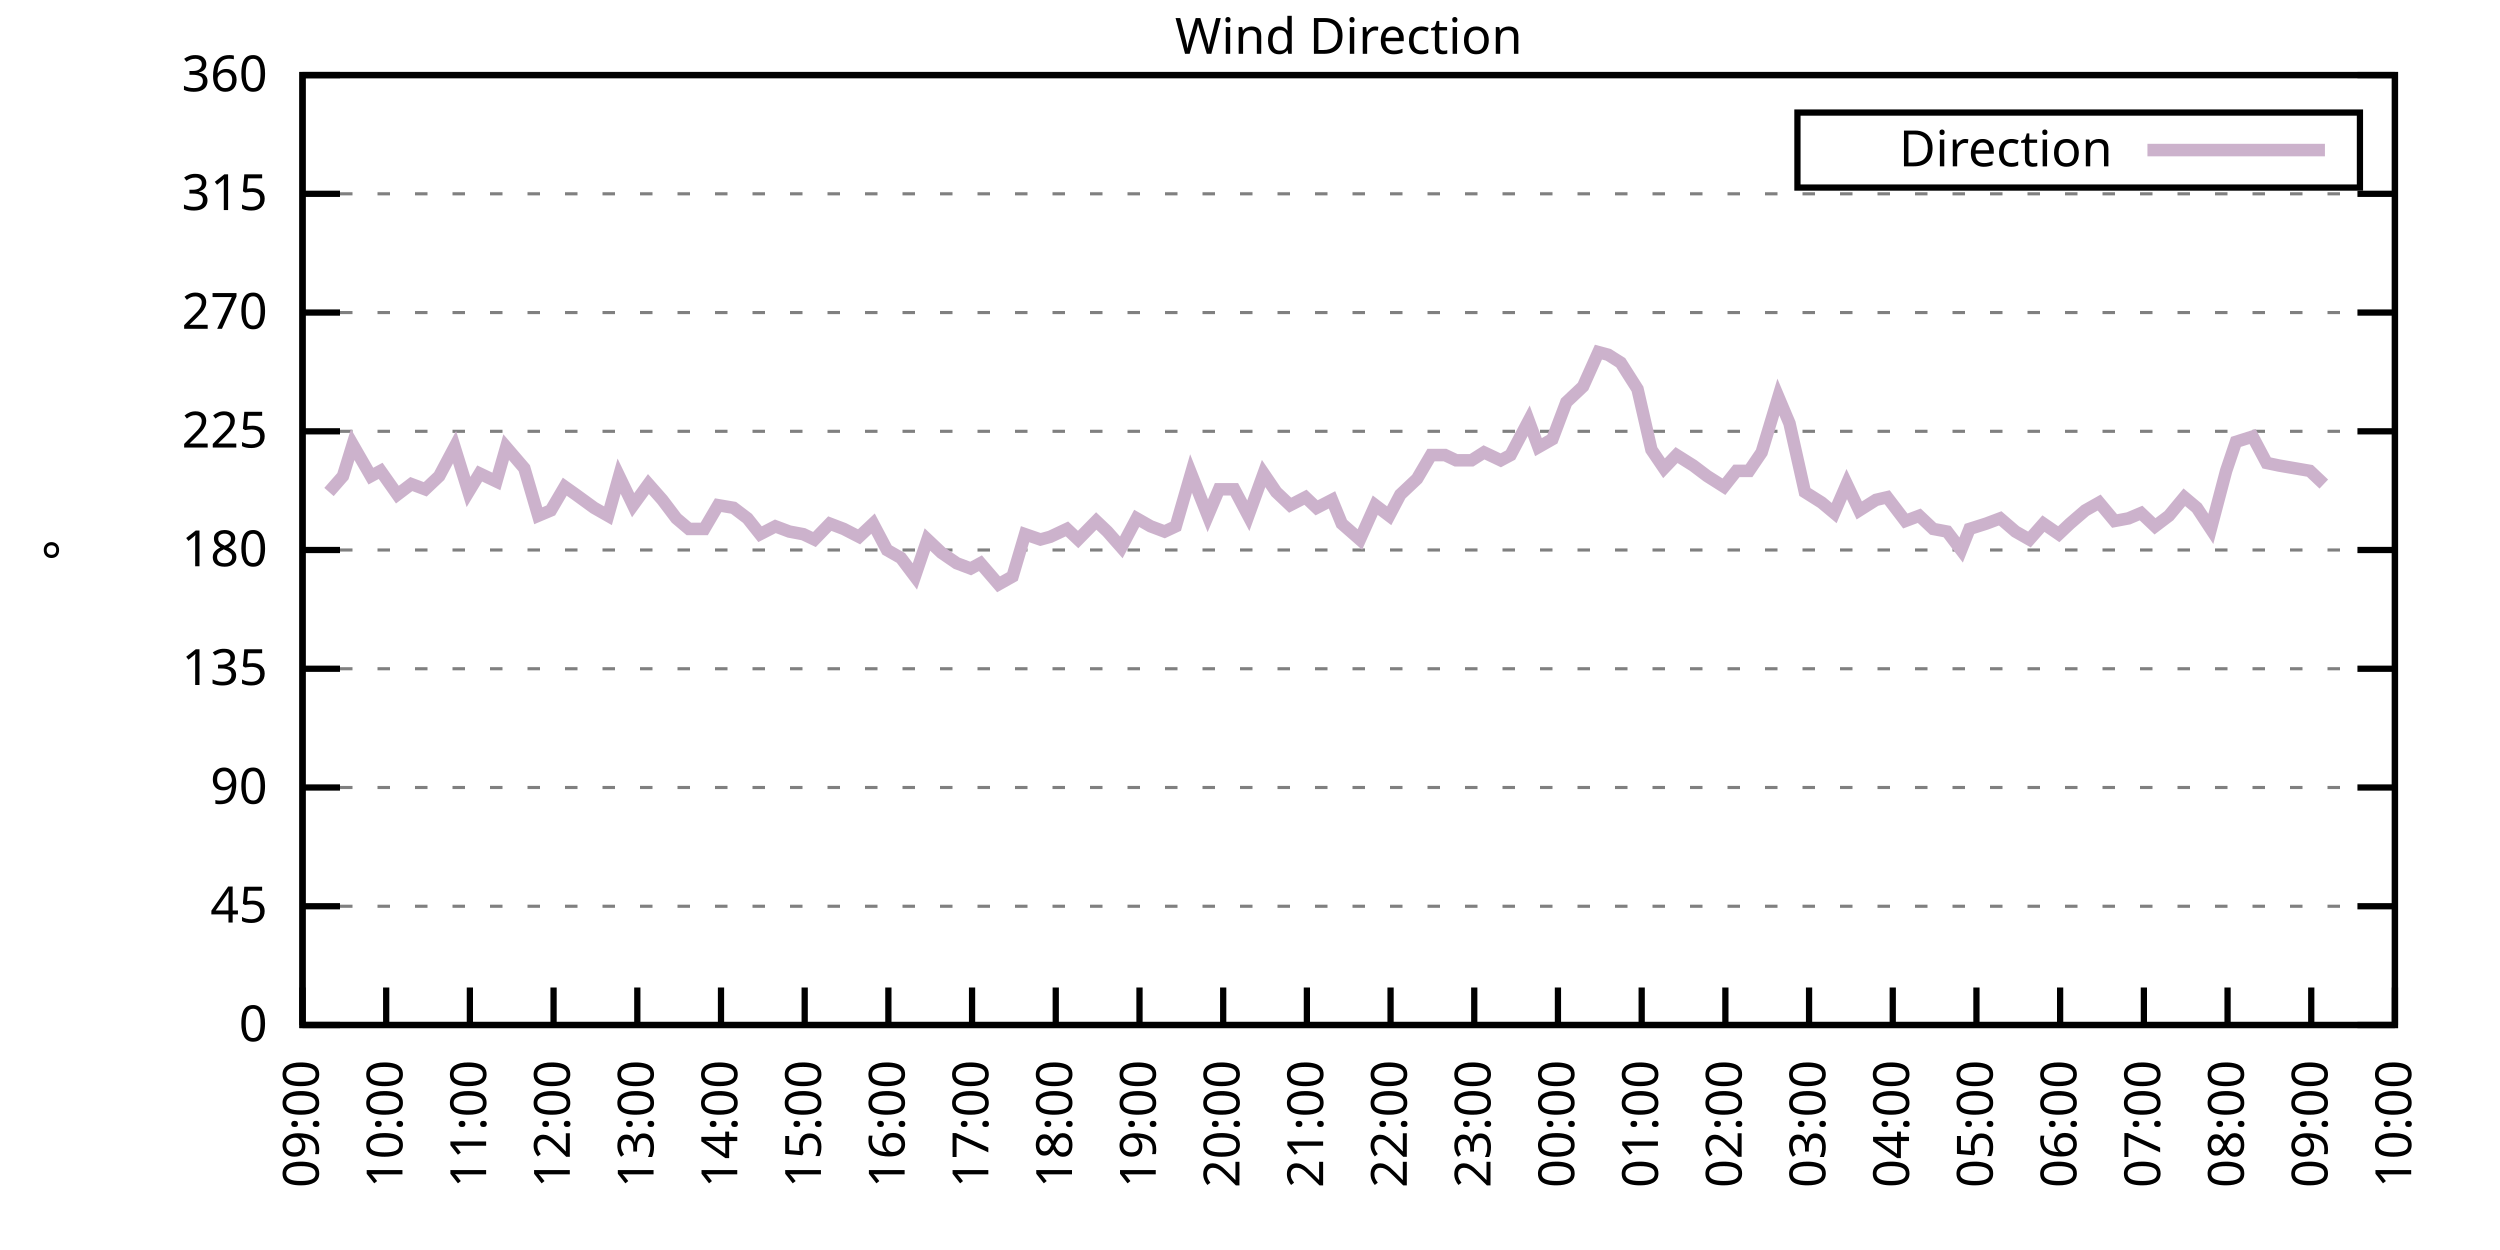
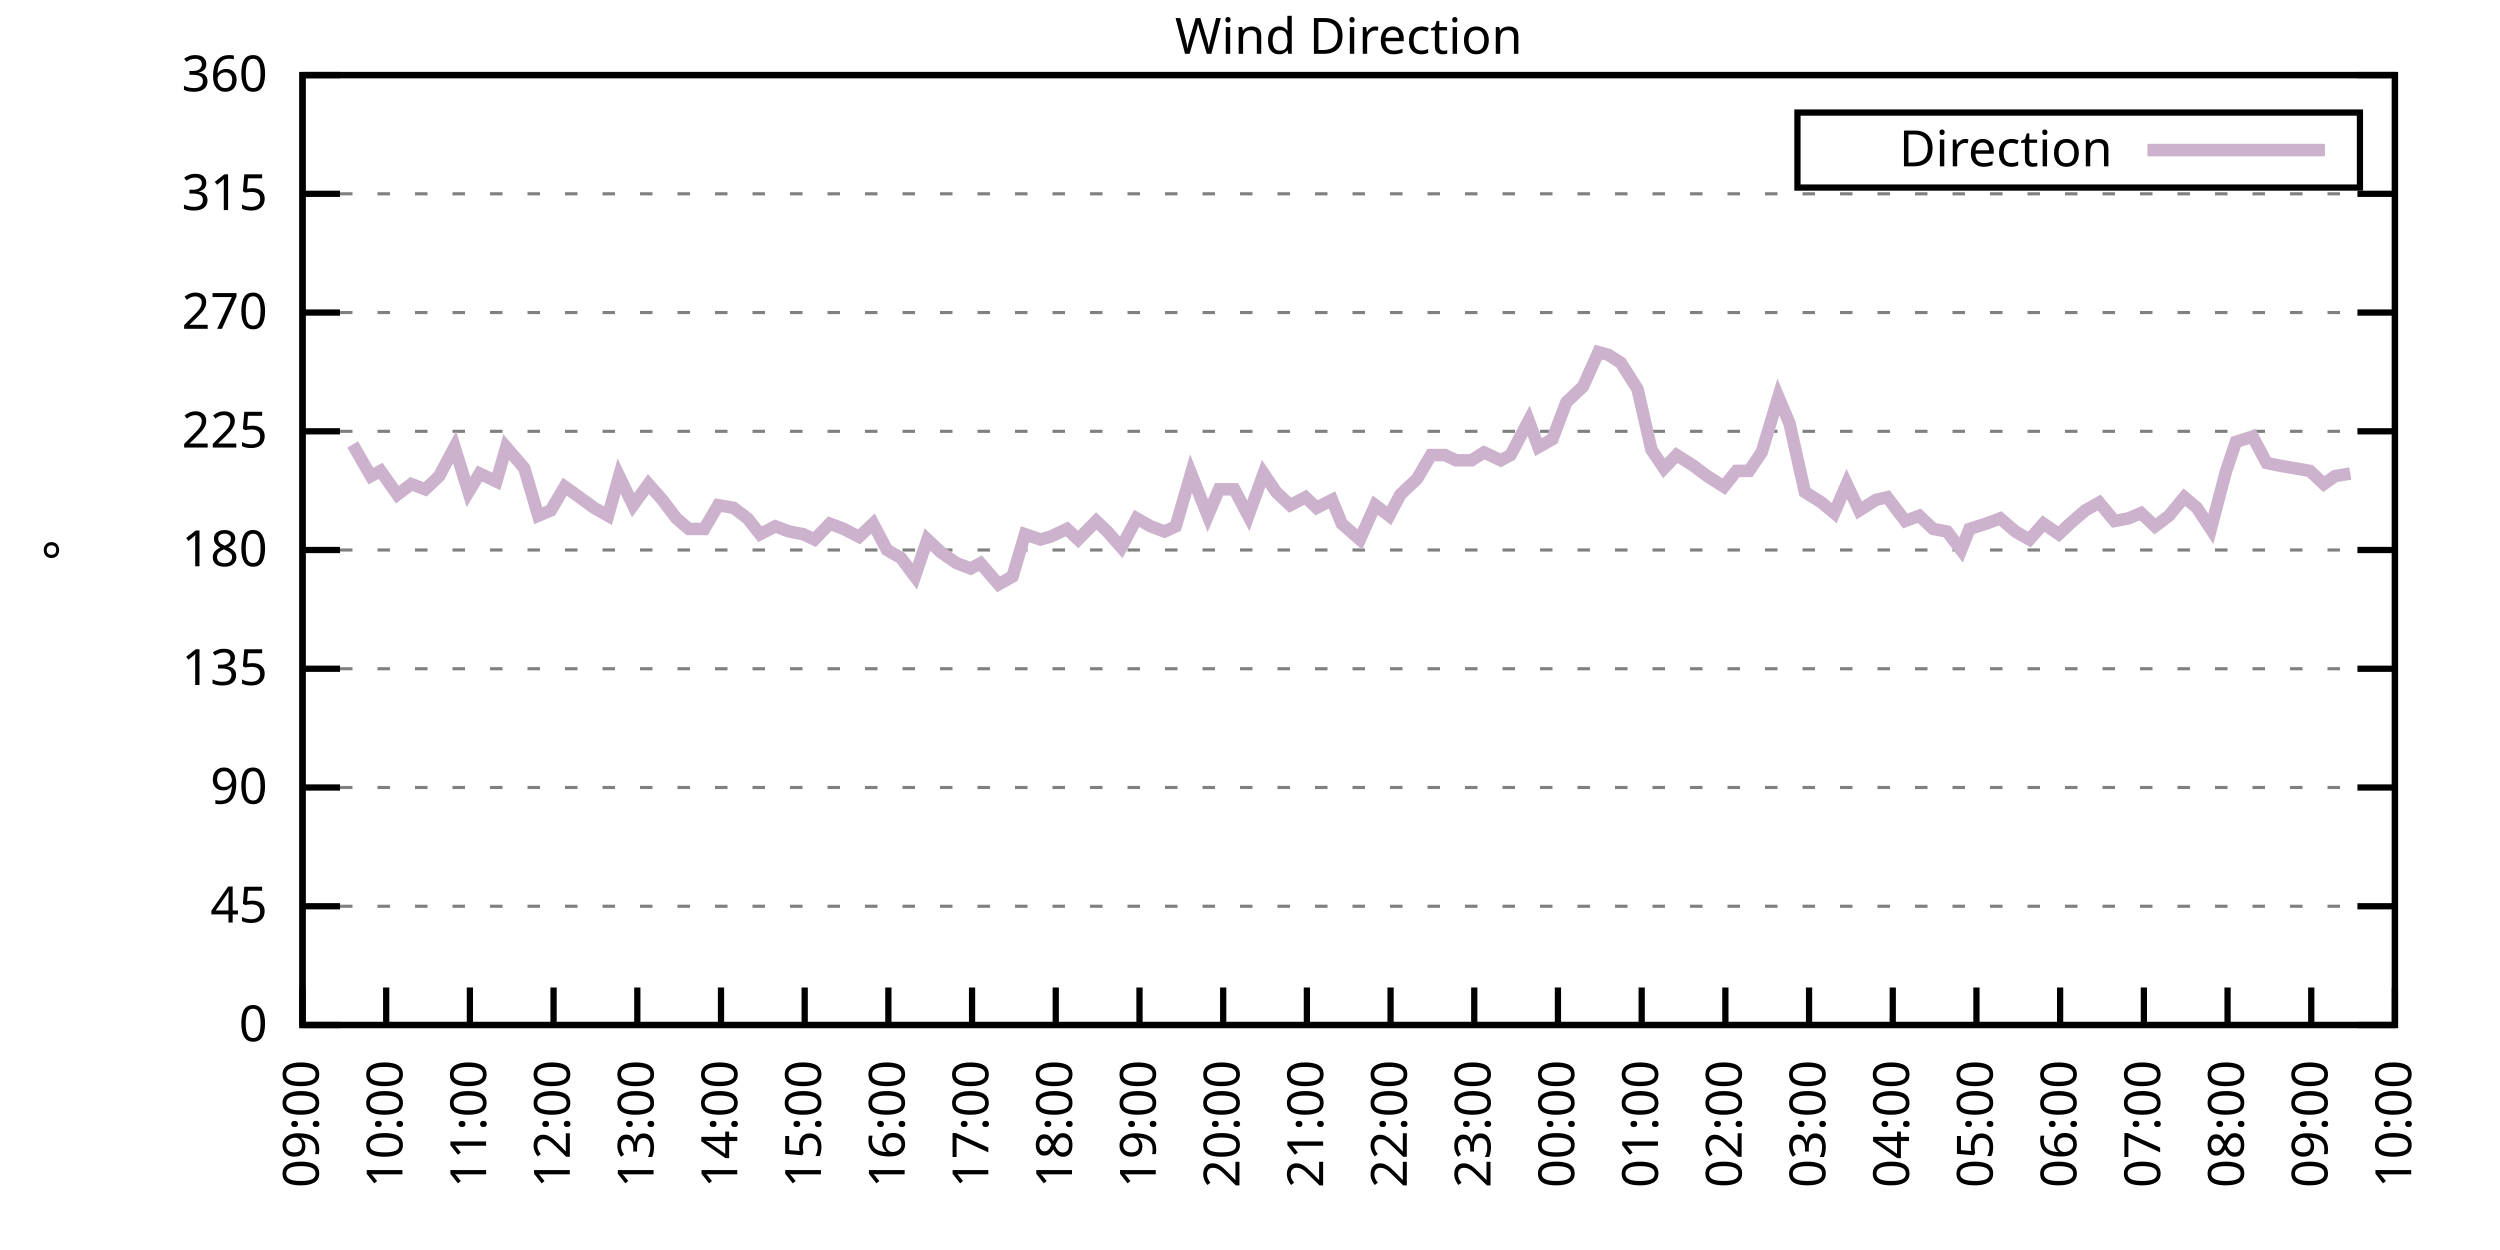
<svg xmlns="http://www.w3.org/2000/svg" xmlns:xlink="http://www.w3.org/1999/xlink" width="400" height="200" viewBox="0 0 400 200">
  <g id="gnuplot_canvas">
    <rect x="0" y="0" width="400" height="200" fill="none" />
    <defs>
      <circle id="gpDot" r="0.5" stroke-width="0.5" stroke="currentColor" />
      <path id="gpPt0" stroke-width="0.333" stroke="currentColor" d="M-1,0 h2 M0,-1 v2" />
      <path id="gpPt1" stroke-width="0.333" stroke="currentColor" d="M-1,-1 L1,1 M1,-1 L-1,1" />
      <path id="gpPt2" stroke-width="0.333" stroke="currentColor" d="M-1,0 L1,0 M0,-1 L0,1 M-1,-1 L1,1 M-1,1 L1,-1" />
      <rect id="gpPt3" stroke-width="0.333" stroke="currentColor" x="-1" y="-1" width="2" height="2" />
      <rect id="gpPt4" stroke-width="0.333" stroke="currentColor" fill="currentColor" x="-1" y="-1" width="2" height="2" />
      <circle id="gpPt5" stroke-width="0.333" stroke="currentColor" cx="0" cy="0" r="1" />
      <use xlink:href="#gpPt5" id="gpPt6" fill="currentColor" stroke="none" />
      <path id="gpPt7" stroke-width="0.333" stroke="currentColor" d="M0,-1.33 L-1.33,0.67 L1.33,0.67 z" />
      <use xlink:href="#gpPt7" id="gpPt8" fill="currentColor" stroke="none" />
      <use xlink:href="#gpPt7" id="gpPt9" stroke="currentColor" transform="rotate(180)" />
      <use xlink:href="#gpPt9" id="gpPt10" fill="currentColor" stroke="none" />
      <use xlink:href="#gpPt3" id="gpPt11" stroke="currentColor" transform="rotate(45)" />
      <use xlink:href="#gpPt11" id="gpPt12" fill="currentColor" stroke="none" />
      <path id="gpPt13" stroke-width="0.333" stroke="currentColor" d="M0,1.330 L1.265,0.411 L0.782,-1.067 L-0.782,-1.076 L-1.265,0.411 z" />
      <use xlink:href="#gpPt13" id="gpPt14" fill="currentColor" stroke="none" />
      <filter id="textbox" filterUnits="objectBoundingBox" x="0" y="0" height="1" width="1">
        <feFlood flood-color="white" flood-opacity="1" result="bgnd" />
        <feComposite in="SourceGraphic" in2="bgnd" operator="atop" />
      </filter>
      <filter id="greybox" filterUnits="objectBoundingBox" x="0" y="0" height="1" width="1">
        <feFlood flood-color="lightgrey" flood-opacity="1" result="grey" />
        <feComposite in="SourceGraphic" in2="grey" operator="atop" />
      </filter>
    </defs>
    <g fill="none" color="white" stroke="currentColor" stroke-width="1.00" stroke-linecap="butt" stroke-linejoin="miter">
</g>
    <g fill="none" color="black" stroke="currentColor" stroke-width="1.00" stroke-linecap="butt" stroke-linejoin="miter">
      <g stroke="none" shape-rendering="crispEdges">
        <polygon fill="rgb(255, 255, 255)" points="48.40,164.00 383.18,164.00 383.18,12.02 48.40,12.02 " />
      </g>
    </g>
    <g fill="none" color="black" stroke="currentColor" stroke-width="1.00" stroke-linecap="butt" stroke-linejoin="miter">
</g>
    <g fill="none" color="black" stroke="black" stroke-width="0.50" stroke-linecap="butt" stroke-linejoin="miter">
</g>
    <g fill="none" color="gray" stroke="currentColor" stroke-width="0.50" stroke-linecap="butt" stroke-linejoin="miter">
      <path stroke="gray" stroke-dasharray="2,4" class="gridline" d="M48.40,164.00 L383.19,164.00  " />
    </g>
    <g fill="none" color="gray" stroke="gray" stroke-width="1.00" stroke-linecap="butt" stroke-linejoin="miter">
</g>
    <g fill="none" color="black" stroke="currentColor" stroke-width="1.00" stroke-linecap="butt" stroke-linejoin="miter">
      <path stroke="black" d="M48.40,164.00 L54.40,164.00 M383.19,164.00 L377.19,164.00  " />
      <g transform="translate(42.80,166.60)" stroke="none" fill="black" font-family="Sans" font-size="8.00" text-anchor="end">
        <text>
          <tspan font-family="Sans"> 0</tspan>
        </text>
      </g>
    </g>
    <g fill="none" color="black" stroke="currentColor" stroke-width="1.00" stroke-linecap="butt" stroke-linejoin="miter">
</g>
    <g fill="none" color="black" stroke="black" stroke-width="0.50" stroke-linecap="butt" stroke-linejoin="miter">
</g>
    <g fill="none" color="gray" stroke="currentColor" stroke-width="0.50" stroke-linecap="butt" stroke-linejoin="miter">
      <path stroke="gray" stroke-dasharray="2,4" class="gridline" d="M48.40,145.00 L383.19,145.00  " />
    </g>
    <g fill="none" color="gray" stroke="gray" stroke-width="1.00" stroke-linecap="butt" stroke-linejoin="miter">
</g>
    <g fill="none" color="black" stroke="currentColor" stroke-width="1.00" stroke-linecap="butt" stroke-linejoin="miter">
      <path stroke="black" d="M48.40,145.00 L54.40,145.00 M383.19,145.00 L377.19,145.00  " />
      <g transform="translate(42.80,147.60)" stroke="none" fill="black" font-family="Sans" font-size="8.00" text-anchor="end">
        <text>
          <tspan font-family="Sans"> 45</tspan>
        </text>
      </g>
    </g>
    <g fill="none" color="black" stroke="currentColor" stroke-width="1.00" stroke-linecap="butt" stroke-linejoin="miter">
</g>
    <g fill="none" color="black" stroke="black" stroke-width="0.50" stroke-linecap="butt" stroke-linejoin="miter">
</g>
    <g fill="none" color="gray" stroke="currentColor" stroke-width="0.50" stroke-linecap="butt" stroke-linejoin="miter">
      <path stroke="gray" stroke-dasharray="2,4" class="gridline" d="M48.40,126.00 L383.19,126.00  " />
    </g>
    <g fill="none" color="gray" stroke="gray" stroke-width="1.00" stroke-linecap="butt" stroke-linejoin="miter">
</g>
    <g fill="none" color="black" stroke="currentColor" stroke-width="1.00" stroke-linecap="butt" stroke-linejoin="miter">
      <path stroke="black" d="M48.40,126.00 L54.40,126.00 M383.19,126.00 L377.19,126.00  " />
      <g transform="translate(42.80,128.60)" stroke="none" fill="black" font-family="Sans" font-size="8.00" text-anchor="end">
        <text>
          <tspan font-family="Sans"> 90</tspan>
        </text>
      </g>
    </g>
    <g fill="none" color="black" stroke="currentColor" stroke-width="1.00" stroke-linecap="butt" stroke-linejoin="miter">
</g>
    <g fill="none" color="black" stroke="black" stroke-width="0.50" stroke-linecap="butt" stroke-linejoin="miter">
</g>
    <g fill="none" color="gray" stroke="currentColor" stroke-width="0.50" stroke-linecap="butt" stroke-linejoin="miter">
      <path stroke="gray" stroke-dasharray="2,4" class="gridline" d="M48.40,107.00 L383.19,107.00  " />
    </g>
    <g fill="none" color="gray" stroke="gray" stroke-width="1.00" stroke-linecap="butt" stroke-linejoin="miter">
</g>
    <g fill="none" color="black" stroke="currentColor" stroke-width="1.00" stroke-linecap="butt" stroke-linejoin="miter">
      <path stroke="black" d="M48.40,107.00 L54.40,107.00 M383.19,107.00 L377.19,107.00  " />
      <g transform="translate(42.80,109.60)" stroke="none" fill="black" font-family="Sans" font-size="8.00" text-anchor="end">
        <text>
          <tspan font-family="Sans"> 135</tspan>
        </text>
      </g>
    </g>
    <g fill="none" color="black" stroke="currentColor" stroke-width="1.00" stroke-linecap="butt" stroke-linejoin="miter">
</g>
    <g fill="none" color="black" stroke="black" stroke-width="0.50" stroke-linecap="butt" stroke-linejoin="miter">
</g>
    <g fill="none" color="gray" stroke="currentColor" stroke-width="0.50" stroke-linecap="butt" stroke-linejoin="miter">
      <path stroke="gray" stroke-dasharray="2,4" class="gridline" d="M48.40,88.00 L383.19,88.00  " />
    </g>
    <g fill="none" color="gray" stroke="gray" stroke-width="1.00" stroke-linecap="butt" stroke-linejoin="miter">
</g>
    <g fill="none" color="black" stroke="currentColor" stroke-width="1.00" stroke-linecap="butt" stroke-linejoin="miter">
      <path stroke="black" d="M48.40,88.00 L54.40,88.00 M383.19,88.00 L377.19,88.00  " />
      <g transform="translate(42.80,90.60)" stroke="none" fill="black" font-family="Sans" font-size="8.00" text-anchor="end">
        <text>
          <tspan font-family="Sans"> 180</tspan>
        </text>
      </g>
    </g>
    <g fill="none" color="black" stroke="currentColor" stroke-width="1.00" stroke-linecap="butt" stroke-linejoin="miter">
</g>
    <g fill="none" color="black" stroke="black" stroke-width="0.50" stroke-linecap="butt" stroke-linejoin="miter">
</g>
    <g fill="none" color="gray" stroke="currentColor" stroke-width="0.50" stroke-linecap="butt" stroke-linejoin="miter">
      <path stroke="gray" stroke-dasharray="2,4" class="gridline" d="M48.40,69.01 L383.19,69.01  " />
    </g>
    <g fill="none" color="gray" stroke="gray" stroke-width="1.00" stroke-linecap="butt" stroke-linejoin="miter">
</g>
    <g fill="none" color="black" stroke="currentColor" stroke-width="1.00" stroke-linecap="butt" stroke-linejoin="miter">
      <path stroke="black" d="M48.40,69.01 L54.40,69.01 M383.19,69.01 L377.19,69.01  " />
      <g transform="translate(42.80,71.61)" stroke="none" fill="black" font-family="Sans" font-size="8.00" text-anchor="end">
        <text>
          <tspan font-family="Sans"> 225</tspan>
        </text>
      </g>
    </g>
    <g fill="none" color="black" stroke="currentColor" stroke-width="1.00" stroke-linecap="butt" stroke-linejoin="miter">
</g>
    <g fill="none" color="black" stroke="black" stroke-width="0.50" stroke-linecap="butt" stroke-linejoin="miter">
</g>
    <g fill="none" color="gray" stroke="currentColor" stroke-width="0.50" stroke-linecap="butt" stroke-linejoin="miter">
      <path stroke="gray" stroke-dasharray="2,4" class="gridline" d="M48.40,50.01 L383.19,50.01  " />
    </g>
    <g fill="none" color="gray" stroke="gray" stroke-width="1.00" stroke-linecap="butt" stroke-linejoin="miter">
</g>
    <g fill="none" color="black" stroke="currentColor" stroke-width="1.00" stroke-linecap="butt" stroke-linejoin="miter">
      <path stroke="black" d="M48.40,50.01 L54.40,50.01 M383.19,50.01 L377.19,50.01  " />
      <g transform="translate(42.80,52.61)" stroke="none" fill="black" font-family="Sans" font-size="8.00" text-anchor="end">
        <text>
          <tspan font-family="Sans"> 270</tspan>
        </text>
      </g>
    </g>
    <g fill="none" color="black" stroke="currentColor" stroke-width="1.00" stroke-linecap="butt" stroke-linejoin="miter">
</g>
    <g fill="none" color="black" stroke="black" stroke-width="0.50" stroke-linecap="butt" stroke-linejoin="miter">
</g>
    <g fill="none" color="gray" stroke="currentColor" stroke-width="0.50" stroke-linecap="butt" stroke-linejoin="miter">
      <path stroke="gray" stroke-dasharray="2,4" class="gridline" d="M48.40,31.01 L383.19,31.01  " />
    </g>
    <g fill="none" color="gray" stroke="gray" stroke-width="1.00" stroke-linecap="butt" stroke-linejoin="miter">
</g>
    <g fill="none" color="black" stroke="currentColor" stroke-width="1.00" stroke-linecap="butt" stroke-linejoin="miter">
      <path stroke="black" d="M48.40,31.01 L54.40,31.01 M383.19,31.01 L377.19,31.01  " />
      <g transform="translate(42.80,33.61)" stroke="none" fill="black" font-family="Sans" font-size="8.00" text-anchor="end">
        <text>
          <tspan font-family="Sans"> 315</tspan>
        </text>
      </g>
    </g>
    <g fill="none" color="black" stroke="currentColor" stroke-width="1.00" stroke-linecap="butt" stroke-linejoin="miter">
</g>
    <g fill="none" color="black" stroke="black" stroke-width="0.50" stroke-linecap="butt" stroke-linejoin="miter">
</g>
    <g fill="none" color="gray" stroke="currentColor" stroke-width="0.50" stroke-linecap="butt" stroke-linejoin="miter">
      <path stroke="gray" stroke-dasharray="2,4" class="gridline" d="M48.40,12.01 L383.19,12.01  " />
    </g>
    <g fill="none" color="gray" stroke="gray" stroke-width="1.00" stroke-linecap="butt" stroke-linejoin="miter">
</g>
    <g fill="none" color="black" stroke="currentColor" stroke-width="1.00" stroke-linecap="butt" stroke-linejoin="miter">
      <path stroke="black" d="M48.40,12.01 L54.40,12.01 M383.19,12.01 L377.19,12.01  " />
      <g transform="translate(42.80,14.61)" stroke="none" fill="black" font-family="Sans" font-size="8.00" text-anchor="end">
        <text>
          <tspan font-family="Sans"> 360</tspan>
        </text>
      </g>
    </g>
    <g fill="none" color="black" stroke="currentColor" stroke-width="1.00" stroke-linecap="butt" stroke-linejoin="miter">
      <path stroke="black" d="M48.40,164.00 L48.40,158.00  " />
      <g transform="translate(51.00,169.60) rotate(270.00)" stroke="none" fill="black" font-family="Sans" font-size="8.00" text-anchor="end">
        <text>
          <tspan font-family="Sans">09:00</tspan>
        </text>
      </g>
    </g>
    <g fill="none" color="black" stroke="currentColor" stroke-width="1.00" stroke-linecap="butt" stroke-linejoin="miter">
      <path stroke="black" d="M61.79,164.00 L61.79,158.00  " />
      <g transform="translate(64.39,169.60) rotate(270.00)" stroke="none" fill="black" font-family="Sans" font-size="8.00" text-anchor="end">
        <text>
          <tspan font-family="Sans">10:00</tspan>
        </text>
      </g>
    </g>
    <g fill="none" color="black" stroke="currentColor" stroke-width="1.00" stroke-linecap="butt" stroke-linejoin="miter">
      <path stroke="black" d="M75.18,164.00 L75.18,158.00  " />
      <g transform="translate(77.78,169.60) rotate(270.00)" stroke="none" fill="black" font-family="Sans" font-size="8.00" text-anchor="end">
        <text>
          <tspan font-family="Sans">11:00</tspan>
        </text>
      </g>
    </g>
    <g fill="none" color="black" stroke="currentColor" stroke-width="1.00" stroke-linecap="butt" stroke-linejoin="miter">
      <path stroke="black" d="M88.57,164.00 L88.57,158.00  " />
      <g transform="translate(91.17,169.60) rotate(270.00)" stroke="none" fill="black" font-family="Sans" font-size="8.00" text-anchor="end">
        <text>
          <tspan font-family="Sans">12:00</tspan>
        </text>
      </g>
    </g>
    <g fill="none" color="black" stroke="currentColor" stroke-width="1.00" stroke-linecap="butt" stroke-linejoin="miter">
      <path stroke="black" d="M101.97,164.00 L101.97,158.00  " />
      <g transform="translate(104.57,169.60) rotate(270.00)" stroke="none" fill="black" font-family="Sans" font-size="8.00" text-anchor="end">
        <text>
          <tspan font-family="Sans">13:00</tspan>
        </text>
      </g>
    </g>
    <g fill="none" color="black" stroke="currentColor" stroke-width="1.00" stroke-linecap="butt" stroke-linejoin="miter">
      <path stroke="black" d="M115.36,164.00 L115.36,158.00  " />
      <g transform="translate(117.96,169.60) rotate(270.00)" stroke="none" fill="black" font-family="Sans" font-size="8.00" text-anchor="end">
        <text>
          <tspan font-family="Sans">14:00</tspan>
        </text>
      </g>
    </g>
    <g fill="none" color="black" stroke="currentColor" stroke-width="1.00" stroke-linecap="butt" stroke-linejoin="miter">
      <path stroke="black" d="M128.75,164.00 L128.75,158.00  " />
      <g transform="translate(131.35,169.60) rotate(270.00)" stroke="none" fill="black" font-family="Sans" font-size="8.00" text-anchor="end">
        <text>
          <tspan font-family="Sans">15:00</tspan>
        </text>
      </g>
    </g>
    <g fill="none" color="black" stroke="currentColor" stroke-width="1.00" stroke-linecap="butt" stroke-linejoin="miter">
      <path stroke="black" d="M142.14,164.00 L142.14,158.00  " />
      <g transform="translate(144.74,169.60) rotate(270.00)" stroke="none" fill="black" font-family="Sans" font-size="8.00" text-anchor="end">
        <text>
          <tspan font-family="Sans">16:00</tspan>
        </text>
      </g>
    </g>
    <g fill="none" color="black" stroke="currentColor" stroke-width="1.00" stroke-linecap="butt" stroke-linejoin="miter">
      <path stroke="black" d="M155.53,164.00 L155.53,158.00  " />
      <g transform="translate(158.13,169.60) rotate(270.00)" stroke="none" fill="black" font-family="Sans" font-size="8.00" text-anchor="end">
        <text>
          <tspan font-family="Sans">17:00</tspan>
        </text>
      </g>
    </g>
    <g fill="none" color="black" stroke="currentColor" stroke-width="1.00" stroke-linecap="butt" stroke-linejoin="miter">
      <path stroke="black" d="M168.92,164.00 L168.92,158.00  " />
      <g transform="translate(171.52,169.60) rotate(270.00)" stroke="none" fill="black" font-family="Sans" font-size="8.00" text-anchor="end">
        <text>
          <tspan font-family="Sans">18:00</tspan>
        </text>
      </g>
    </g>
    <g fill="none" color="black" stroke="currentColor" stroke-width="1.00" stroke-linecap="butt" stroke-linejoin="miter">
      <path stroke="black" d="M182.32,164.00 L182.32,158.00  " />
      <g transform="translate(184.92,169.60) rotate(270.00)" stroke="none" fill="black" font-family="Sans" font-size="8.00" text-anchor="end">
        <text>
          <tspan font-family="Sans">19:00</tspan>
        </text>
      </g>
    </g>
    <g fill="none" color="black" stroke="currentColor" stroke-width="1.00" stroke-linecap="butt" stroke-linejoin="miter">
      <path stroke="black" d="M195.71,164.00 L195.71,158.00  " />
      <g transform="translate(198.31,169.60) rotate(270.00)" stroke="none" fill="black" font-family="Sans" font-size="8.00" text-anchor="end">
        <text>
          <tspan font-family="Sans">20:00</tspan>
        </text>
      </g>
    </g>
    <g fill="none" color="black" stroke="currentColor" stroke-width="1.00" stroke-linecap="butt" stroke-linejoin="miter">
      <path stroke="black" d="M209.10,164.00 L209.10,158.00  " />
      <g transform="translate(211.70,169.60) rotate(270.00)" stroke="none" fill="black" font-family="Sans" font-size="8.00" text-anchor="end">
        <text>
          <tspan font-family="Sans">21:00</tspan>
        </text>
      </g>
    </g>
    <g fill="none" color="black" stroke="currentColor" stroke-width="1.00" stroke-linecap="butt" stroke-linejoin="miter">
      <path stroke="black" d="M222.49,164.00 L222.49,158.00  " />
      <g transform="translate(225.09,169.60) rotate(270.00)" stroke="none" fill="black" font-family="Sans" font-size="8.00" text-anchor="end">
        <text>
          <tspan font-family="Sans">22:00</tspan>
        </text>
      </g>
    </g>
    <g fill="none" color="black" stroke="currentColor" stroke-width="1.00" stroke-linecap="butt" stroke-linejoin="miter">
      <path stroke="black" d="M235.88,164.00 L235.88,158.00  " />
      <g transform="translate(238.48,169.60) rotate(270.00)" stroke="none" fill="black" font-family="Sans" font-size="8.00" text-anchor="end">
        <text>
          <tspan font-family="Sans">23:00</tspan>
        </text>
      </g>
    </g>
    <g fill="none" color="black" stroke="currentColor" stroke-width="1.00" stroke-linecap="butt" stroke-linejoin="miter">
      <path stroke="black" d="M249.27,164.00 L249.27,158.00  " />
      <g transform="translate(251.87,169.60) rotate(270.00)" stroke="none" fill="black" font-family="Sans" font-size="8.00" text-anchor="end">
        <text>
          <tspan font-family="Sans">00:00</tspan>
        </text>
      </g>
    </g>
    <g fill="none" color="black" stroke="currentColor" stroke-width="1.00" stroke-linecap="butt" stroke-linejoin="miter">
      <path stroke="black" d="M262.67,164.00 L262.67,158.00  " />
      <g transform="translate(265.27,169.60) rotate(270.00)" stroke="none" fill="black" font-family="Sans" font-size="8.00" text-anchor="end">
        <text>
          <tspan font-family="Sans">01:00</tspan>
        </text>
      </g>
    </g>
    <g fill="none" color="black" stroke="currentColor" stroke-width="1.00" stroke-linecap="butt" stroke-linejoin="miter">
      <path stroke="black" d="M276.06,164.00 L276.06,158.00  " />
      <g transform="translate(278.66,169.60) rotate(270.00)" stroke="none" fill="black" font-family="Sans" font-size="8.00" text-anchor="end">
        <text>
          <tspan font-family="Sans">02:00</tspan>
        </text>
      </g>
    </g>
    <g fill="none" color="black" stroke="currentColor" stroke-width="1.00" stroke-linecap="butt" stroke-linejoin="miter">
      <path stroke="black" d="M289.45,164.00 L289.45,158.00  " />
      <g transform="translate(292.05,169.60) rotate(270.00)" stroke="none" fill="black" font-family="Sans" font-size="8.00" text-anchor="end">
        <text>
          <tspan font-family="Sans">03:00</tspan>
        </text>
      </g>
    </g>
    <g fill="none" color="black" stroke="currentColor" stroke-width="1.00" stroke-linecap="butt" stroke-linejoin="miter">
      <path stroke="black" d="M302.84,164.00 L302.84,158.00  " />
      <g transform="translate(305.44,169.60) rotate(270.00)" stroke="none" fill="black" font-family="Sans" font-size="8.00" text-anchor="end">
        <text>
          <tspan font-family="Sans">04:00</tspan>
        </text>
      </g>
    </g>
    <g fill="none" color="black" stroke="currentColor" stroke-width="1.00" stroke-linecap="butt" stroke-linejoin="miter">
      <path stroke="black" d="M316.23,164.00 L316.23,158.00  " />
      <g transform="translate(318.83,169.60) rotate(270.00)" stroke="none" fill="black" font-family="Sans" font-size="8.00" text-anchor="end">
        <text>
          <tspan font-family="Sans">05:00</tspan>
        </text>
      </g>
    </g>
    <g fill="none" color="black" stroke="currentColor" stroke-width="1.00" stroke-linecap="butt" stroke-linejoin="miter">
      <path stroke="black" d="M329.62,164.00 L329.62,158.00  " />
      <g transform="translate(332.22,169.60) rotate(270.00)" stroke="none" fill="black" font-family="Sans" font-size="8.00" text-anchor="end">
        <text>
          <tspan font-family="Sans">06:00</tspan>
        </text>
      </g>
    </g>
    <g fill="none" color="black" stroke="currentColor" stroke-width="1.00" stroke-linecap="butt" stroke-linejoin="miter">
      <path stroke="black" d="M343.02,164.00 L343.02,158.00  " />
      <g transform="translate(345.62,169.60) rotate(270.00)" stroke="none" fill="black" font-family="Sans" font-size="8.00" text-anchor="end">
        <text>
          <tspan font-family="Sans">07:00</tspan>
        </text>
      </g>
    </g>
    <g fill="none" color="black" stroke="currentColor" stroke-width="1.00" stroke-linecap="butt" stroke-linejoin="miter">
      <path stroke="black" d="M356.41,164.00 L356.41,158.00  " />
      <g transform="translate(359.01,169.60) rotate(270.00)" stroke="none" fill="black" font-family="Sans" font-size="8.00" text-anchor="end">
        <text>
          <tspan font-family="Sans">08:00</tspan>
        </text>
      </g>
    </g>
    <g fill="none" color="black" stroke="currentColor" stroke-width="1.00" stroke-linecap="butt" stroke-linejoin="miter">
      <path stroke="black" d="M369.80,164.00 L369.80,158.00  " />
      <g transform="translate(372.40,169.60) rotate(270.00)" stroke="none" fill="black" font-family="Sans" font-size="8.00" text-anchor="end">
        <text>
          <tspan font-family="Sans">09:00</tspan>
        </text>
      </g>
    </g>
    <g fill="none" color="black" stroke="currentColor" stroke-width="1.00" stroke-linecap="butt" stroke-linejoin="miter">
      <path stroke="black" d="M383.19,164.00 L383.19,158.00  " />
      <g transform="translate(385.79,169.60) rotate(270.00)" stroke="none" fill="black" font-family="Sans" font-size="8.00" text-anchor="end">
        <text>
          <tspan font-family="Sans">10:00</tspan>
        </text>
      </g>
    </g>
    <g fill="none" color="black" stroke="currentColor" stroke-width="1.00" stroke-linecap="butt" stroke-linejoin="miter">
</g>
    <g fill="none" color="black" stroke="currentColor" stroke-width="1.00" stroke-linecap="butt" stroke-linejoin="miter">
      <path stroke="black" d="M48.40,12.01 L48.40,164.00 L383.19,164.00 L383.19,12.01 L48.40,12.01 Z  " />
    </g>
    <g fill="none" color="black" stroke="currentColor" stroke-width="1.00" stroke-linecap="butt" stroke-linejoin="miter">
</g>
    <g fill="none" color="black" stroke="currentColor" stroke-width="1.00" stroke-linecap="butt" stroke-linejoin="miter">
      <path stroke="black" d="M287.59,30.01 L287.59,18.01 L377.59,18.01 L377.59,30.01 L287.59,30.01 Z  " />
    </g>
    <g id="Wind_direction_plot_1">
      <g fill="none" color="white" stroke="black" stroke-width="2.00" stroke-linecap="butt" stroke-linejoin="miter">
</g>
      <g fill="none" color="black" stroke="currentColor" stroke-width="2.00" stroke-linecap="butt" stroke-linejoin="miter">
        <g transform="translate(337.99,26.61)" stroke="none" fill="black" font-family="Sans" font-size="8.00" text-anchor="end">
          <text>
            <tspan font-family="Sans">Direction</tspan>
          </text>
        </g>
      </g>
      <g fill="none" color="black" stroke="currentColor" stroke-width="2.00" stroke-linecap="butt" stroke-linejoin="miter">
-         <path stroke="rgb(204, 178, 204)" d="M343.59,24.01 L371.99,24.01 M52.64,78.72 L54.87,76.18 L56.43,71.12 L59.34,76.18 L60.90,75.34 L63.58,79.14   L65.81,77.45 L68.04,78.29 L70.27,76.18 L72.73,71.54 L74.96,78.72 L76.75,75.76 L79.42,77.03 L80.99,71.54   L83.89,74.92 L86.12,82.52 L88.13,81.67 L90.36,77.87 L92.15,79.14 L95.05,81.25 L97.28,82.52 L99.06,76.18   L101.30,80.83 L103.75,77.45 L105.98,79.98 L108.22,82.94 L110.22,84.63 L112.68,84.63 L114.91,80.83 L117.37,81.25   L119.60,82.94 L121.61,85.47 L124.06,84.21 L126.29,85.05 L128.53,85.47 L130.31,86.32 L132.77,83.78 L135.00,84.63   L137.45,85.89 L139.69,83.78 L141.92,88.00 L144.15,89.27 L146.38,92.23 L148.39,86.32 L150.62,88.43 L153.08,90.12   L155.31,90.96 L156.87,90.12 L159.77,93.49 L162.01,92.23 L164.01,85.47 L166.47,86.32 L168.03,85.89 L170.71,84.63   L172.50,86.32 L175.40,83.36 L177.18,85.05 L179.41,87.58 L181.87,82.94 L184.10,84.21 L186.33,85.05 L188.12,84.21   L190.57,75.76 L193.25,82.52 L195.04,78.29 L197.49,78.29 L199.73,82.52 L202.18,75.76 L204.19,78.72 L206.42,80.83   L208.88,79.56 L210.66,81.25 L213.12,79.98 L214.68,83.78 L217.58,86.32 L220.04,80.83 L222.27,82.52 L224.05,79.14   L226.73,76.61 L228.96,72.81 L231.20,72.81 L232.98,73.65 L235.44,73.65 L237.44,72.38 L240.12,73.65 L241.69,72.81   L244.59,67.32 L246.15,71.54 L248.38,70.27 L250.61,64.36 L253.29,61.83 L255.75,56.34 L257.31,56.76 L259.32,58.03   L262.00,62.25 L264.23,71.96 L266.24,74.92 L268.25,72.81 L270.92,74.49 L273.16,76.18 L275.83,77.87 L277.84,75.34   L279.85,75.34 L281.86,72.38 L284.54,63.52 L286.32,67.74 L288.78,78.72 L291.46,80.41 L293.47,82.09 L295.48,77.45   L297.48,81.67 L300.16,79.98 L301.95,79.56 L304.85,83.36 L307.08,82.52 L309.31,84.63 L311.54,85.05 L313.78,88.00   L315.12,84.63 L317.79,83.78 L320.03,82.94 L322.48,85.05 L324.71,86.32 L326.95,83.78 L329.40,85.47 L331.19,83.78   L333.64,81.67 L335.87,80.41 L338.33,83.36 L340.56,82.94 L342.57,82.09 L344.80,84.21 L347.03,82.52 L349.49,79.56   L351.50,81.25 L353.73,84.63 L356.18,75.34 L357.75,70.70 L360.42,69.85 L362.66,74.07 L364.66,74.49 L369.58,75.34   L371.81,77.45  " />
+         <path stroke="rgb(204, 178, 204)" d="M343.59,24.01 L371.99,24.01 M56.43,71.12 L59.34,76.18 L60.90,75.34 L63.58,79.14 L65.81,77.45 L68.04,78.29   L70.27,76.18 L72.73,71.54 L74.96,78.72 L76.75,75.76 L79.42,77.03 L80.99,71.54 L83.89,74.92 L86.12,82.52   L88.13,81.67 L90.36,77.87 L92.15,79.14 L95.05,81.25 L97.28,82.52 L99.06,76.18 L101.30,80.83 L103.75,77.45   L105.98,79.98 L108.22,82.94 L110.22,84.63 L112.68,84.63 L114.91,80.83 L117.37,81.25 L119.60,82.94 L121.61,85.47   L124.06,84.21 L126.29,85.05 L128.53,85.47 L130.31,86.32 L132.77,83.78 L135.00,84.63 L137.45,85.89 L139.69,83.78   L141.92,88.00 L144.15,89.27 L146.38,92.23 L148.39,86.32 L150.62,88.43 L153.08,90.12 L155.31,90.96 L156.87,90.12   L159.77,93.49 L162.01,92.23 L164.01,85.47 L166.47,86.32 L168.03,85.89 L170.71,84.63 L172.50,86.32 L175.40,83.36   L177.18,85.05 L179.41,87.58 L181.87,82.94 L184.10,84.21 L186.33,85.05 L188.12,84.21 L190.57,75.76 L193.25,82.52   L195.04,78.29 L197.49,78.29 L199.73,82.52 L202.18,75.76 L204.19,78.72 L206.42,80.83 L208.88,79.56 L210.66,81.25   L213.12,79.98 L214.68,83.78 L217.58,86.32 L220.04,80.83 L222.27,82.52 L224.05,79.14 L226.73,76.61 L228.96,72.81   L231.20,72.81 L232.98,73.65 L235.44,73.65 L237.44,72.38 L240.12,73.65 L241.69,72.81 L244.59,67.32 L246.15,71.54   L248.38,70.27 L250.61,64.36 L253.29,61.83 L255.75,56.34 L257.31,56.76 L259.32,58.03 L262.00,62.25 L264.23,71.96   L266.24,74.92 L268.25,72.81 L270.92,74.49 L273.16,76.18 L275.83,77.87 L277.84,75.34 L279.85,75.34 L281.86,72.38   L284.54,63.52 L286.32,67.74 L288.78,78.72 L291.46,80.41 L293.47,82.09 L295.48,77.45 L297.48,81.67 L300.16,79.98   L301.95,79.56 L304.85,83.36 L307.08,82.52 L309.31,84.63 L311.54,85.05 L313.78,88.00 L315.12,84.63 L317.79,83.78   L320.03,82.94 L322.48,85.05 L324.71,86.32 L326.95,83.78 L329.40,85.47 L331.19,83.78 L333.64,81.67 L335.87,80.41   L338.33,83.36 L340.56,82.94 L342.57,82.09 L344.80,84.21 L347.03,82.52 L349.49,79.56 L351.50,81.25 L353.73,84.63   L356.18,75.34 L357.75,70.70 L360.42,69.85 L362.66,74.07 L364.66,74.49 L369.58,75.34 L371.81,77.45 L373.59,76.18   L376.05,75.76  " />
      </g>
    </g>
    <g fill="none" color="black" stroke="currentColor" stroke-width="2.00" stroke-linecap="butt" stroke-linejoin="miter">
</g>
    <g fill="none" color="black" stroke="black" stroke-width="1.00" stroke-linecap="butt" stroke-linejoin="miter">
</g>
    <g fill="none" color="black" stroke="currentColor" stroke-width="1.00" stroke-linecap="butt" stroke-linejoin="miter">
      <path stroke="black" d="M48.40,12.01 L48.40,164.00 L383.19,164.00 L383.19,12.01 L48.40,12.01 Z  " />
      <g transform="translate(12.80,88.01) rotate(270.00)" stroke="none" fill="black" font-family="Sans" font-size="8.00" text-anchor="middle">
        <text>
          <tspan font-family="Sans">°</tspan>
        </text>
      </g>
    </g>
    <g fill="none" color="black" stroke="currentColor" stroke-width="1.00" stroke-linecap="butt" stroke-linejoin="miter">
</g>
    <g fill="none" color="black" stroke="currentColor" stroke-width="1.00" stroke-linecap="butt" stroke-linejoin="miter">
      <g transform="translate(215.79,8.61)" stroke="none" fill="black" font-family="Sans" font-size="8.00" text-anchor="middle">
        <text>
          <tspan font-family="Sans">Wind Direction</tspan>
        </text>
      </g>
    </g>
    <g fill="none" color="black" stroke="currentColor" stroke-width="1.00" stroke-linecap="butt" stroke-linejoin="miter">
</g>
  </g>
</svg>
